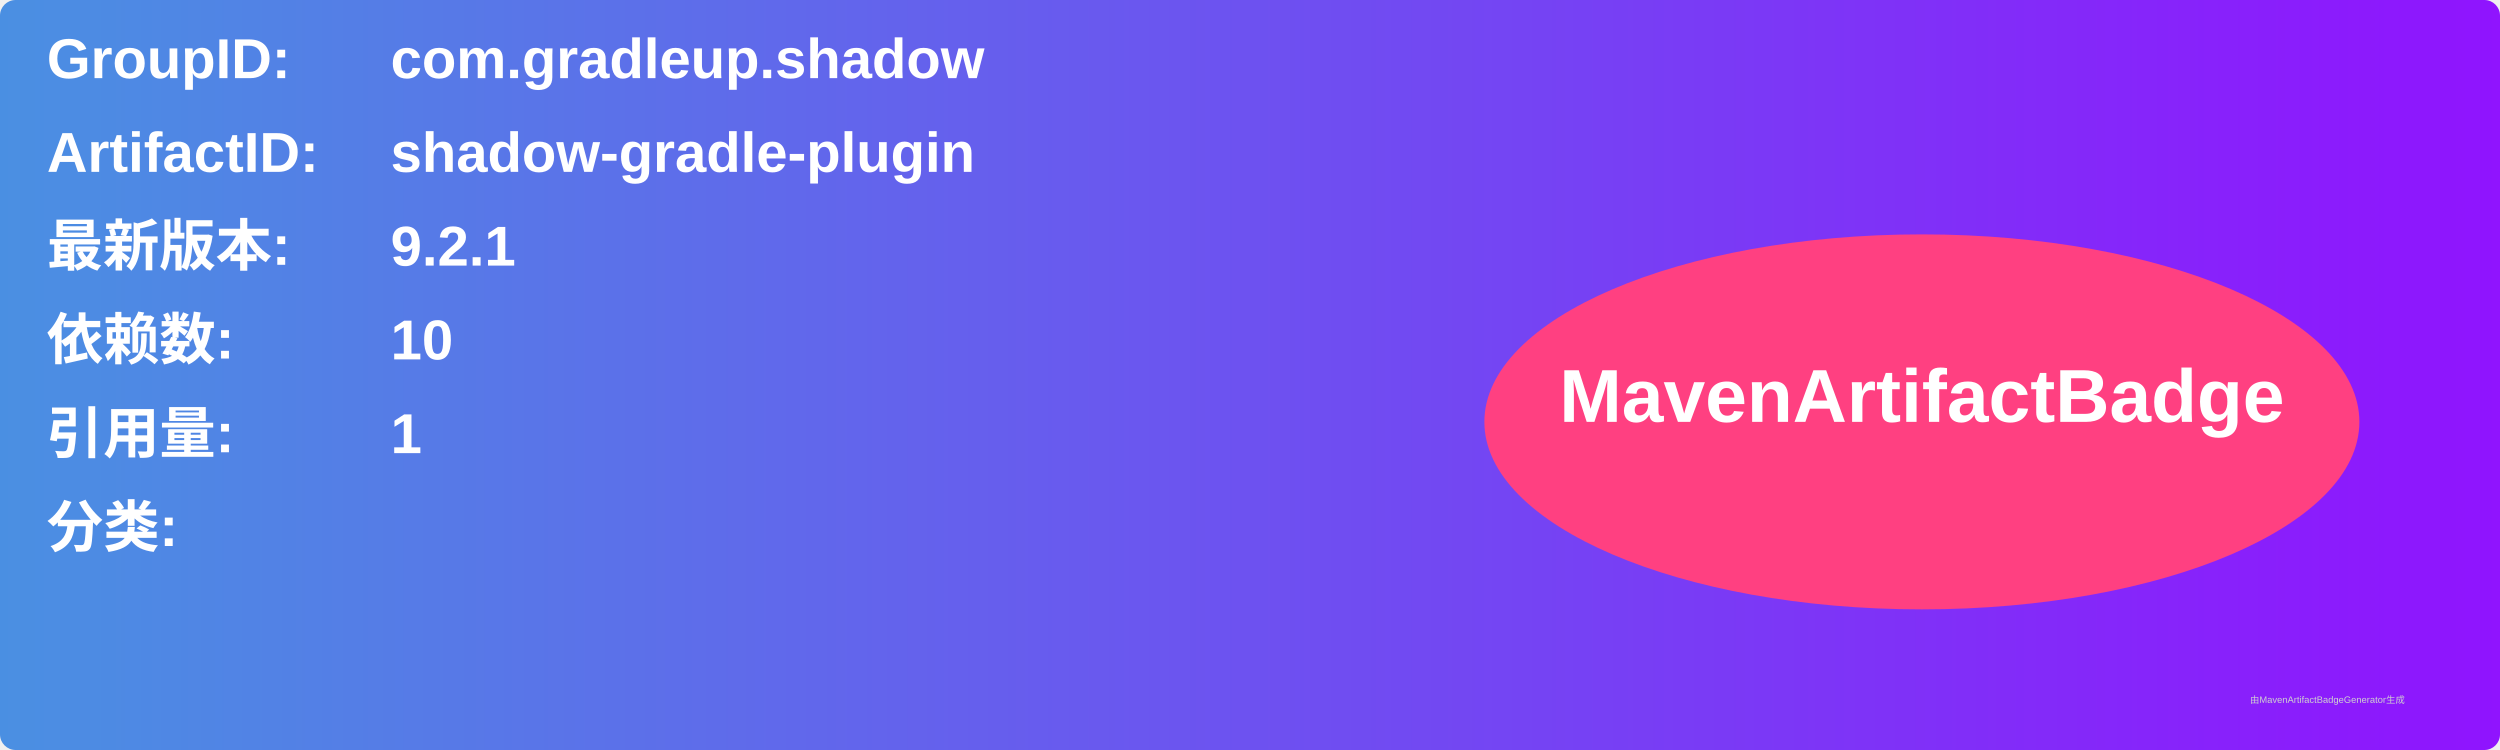
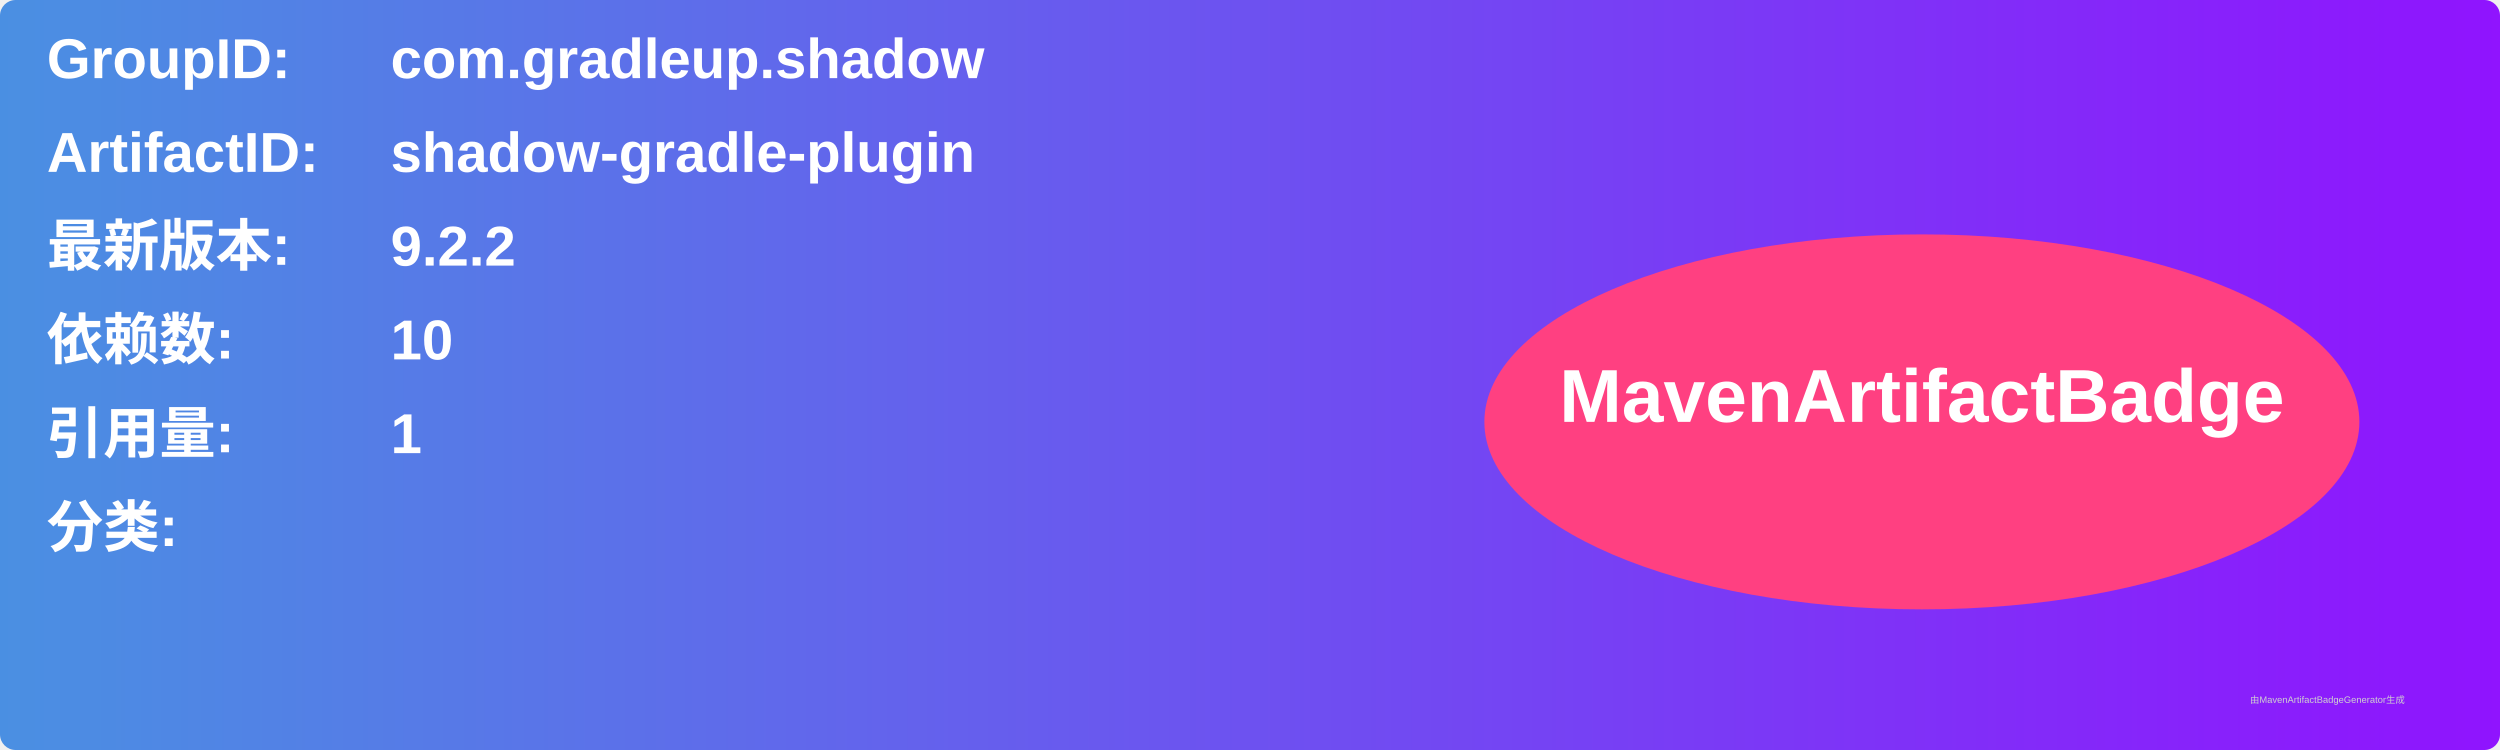
<svg xmlns="http://www.w3.org/2000/svg" width="800" height="240" viewBox="0 0 800 240">
  <linearGradient id="grad" x1="0%" y1="0%" x2="100%" y2="0%">
    <stop offset="0%" stop-color="#4a90e2" />
    <stop offset="100%" stop-color="#9013fe" />
  </linearGradient>
  <rect width="100%" height="100%" rx="5" ry="5" fill="url(#grad)" />
  <g transform="translate(15, 15)">
    <text x="0" y="10" font-family="Arial" font-size="18" fill="white" font-weight="bold" width="260">GroupID:</text>
    <text x="110" y="10" font-family="Arial" font-size="18" fill="white" font-weight="bold" width="460">com.gradleup.shadow</text>
    <text x="0" y="40" font-family="Arial" font-size="18" fill="white" font-weight="bold" width="260">ArtifactID:</text>
    <text x="110" y="40" font-family="Arial" font-size="18" fill="white" font-weight="bold" width="460">shadow-gradle-plugin</text>
    <text x="0" y="70" font-family="Arial" font-size="18" fill="white" font-weight="bold">最新版本:</text>
    <text x="110" y="70" font-family="Arial" font-size="18" fill="white" font-weight="bold">
-       <tspan font-weight="bold">9.2.1</tspan>
+       <tspan font-weight="bold">9.2.2</tspan>
    </text>
    <text x="0" y="100" font-family="Arial" font-size="18" fill="white" font-weight="bold">依赖数: </text>
    <text x="110" y="100" font-family="Arial" font-size="18" fill="white">
      <tspan font-weight="bold">10</tspan>
    </text>
    <text x="0" y="130" font-family="Arial" font-size="18" fill="white" font-weight="bold">引用量: </text>
    <text x="110" y="130" font-family="Arial" font-size="18" fill="white">
      <tspan font-weight="bold">1</tspan>
    </text>
    <text x="0" y="160" font-family="Arial" font-size="18" fill="white" font-weight="bold">分类:</text>
    <text x="10" y="190" font-family="Arial" font-size="10" fill="white">
      <tspan font-weight="bold" />
    </text>
    <ellipse cx="600" cy="120" rx="140" ry="60" fill="#ff4081" />
    <text x="600" y="120" text-anchor="middle" font-family="Arial" font-size="24" fill="white" font-weight="bold">MavenArtifactBadge</text>
  </g>
  <text x="720" y="225" font-family="Arial" font-size="3" fill="#d0d0d0">由MavenArtifactBadgeGenerator生成</text>
</svg>
